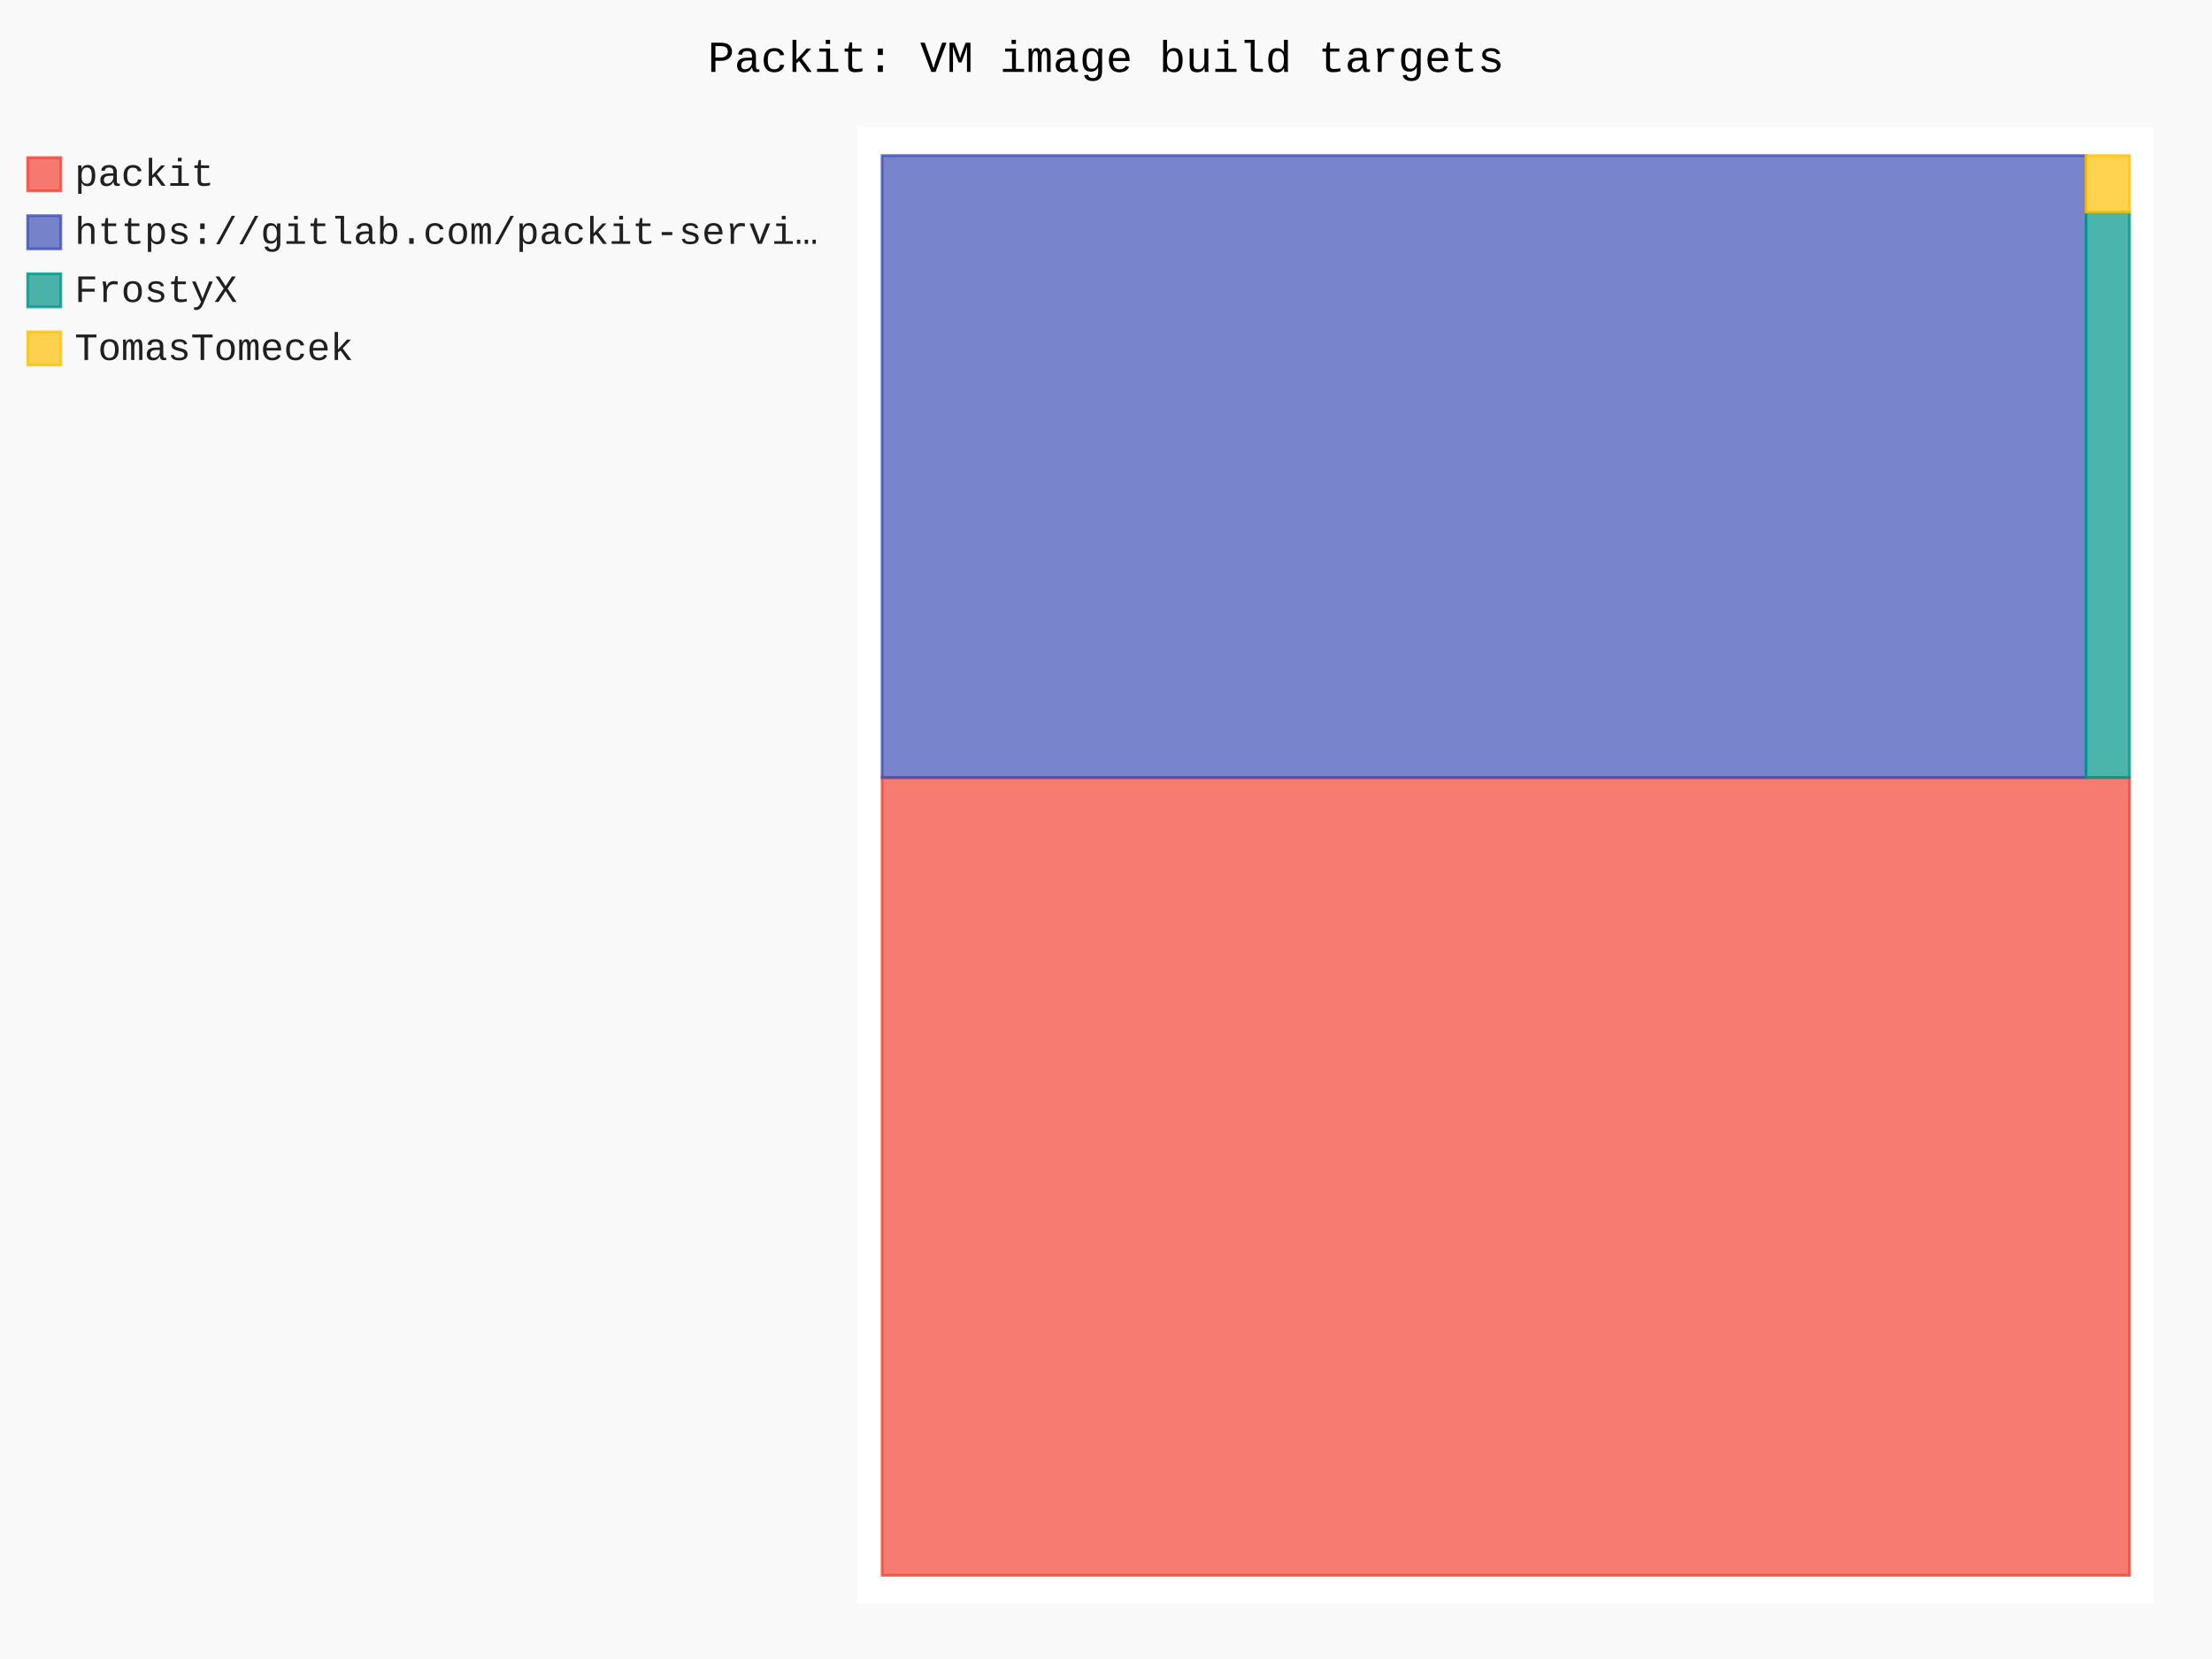
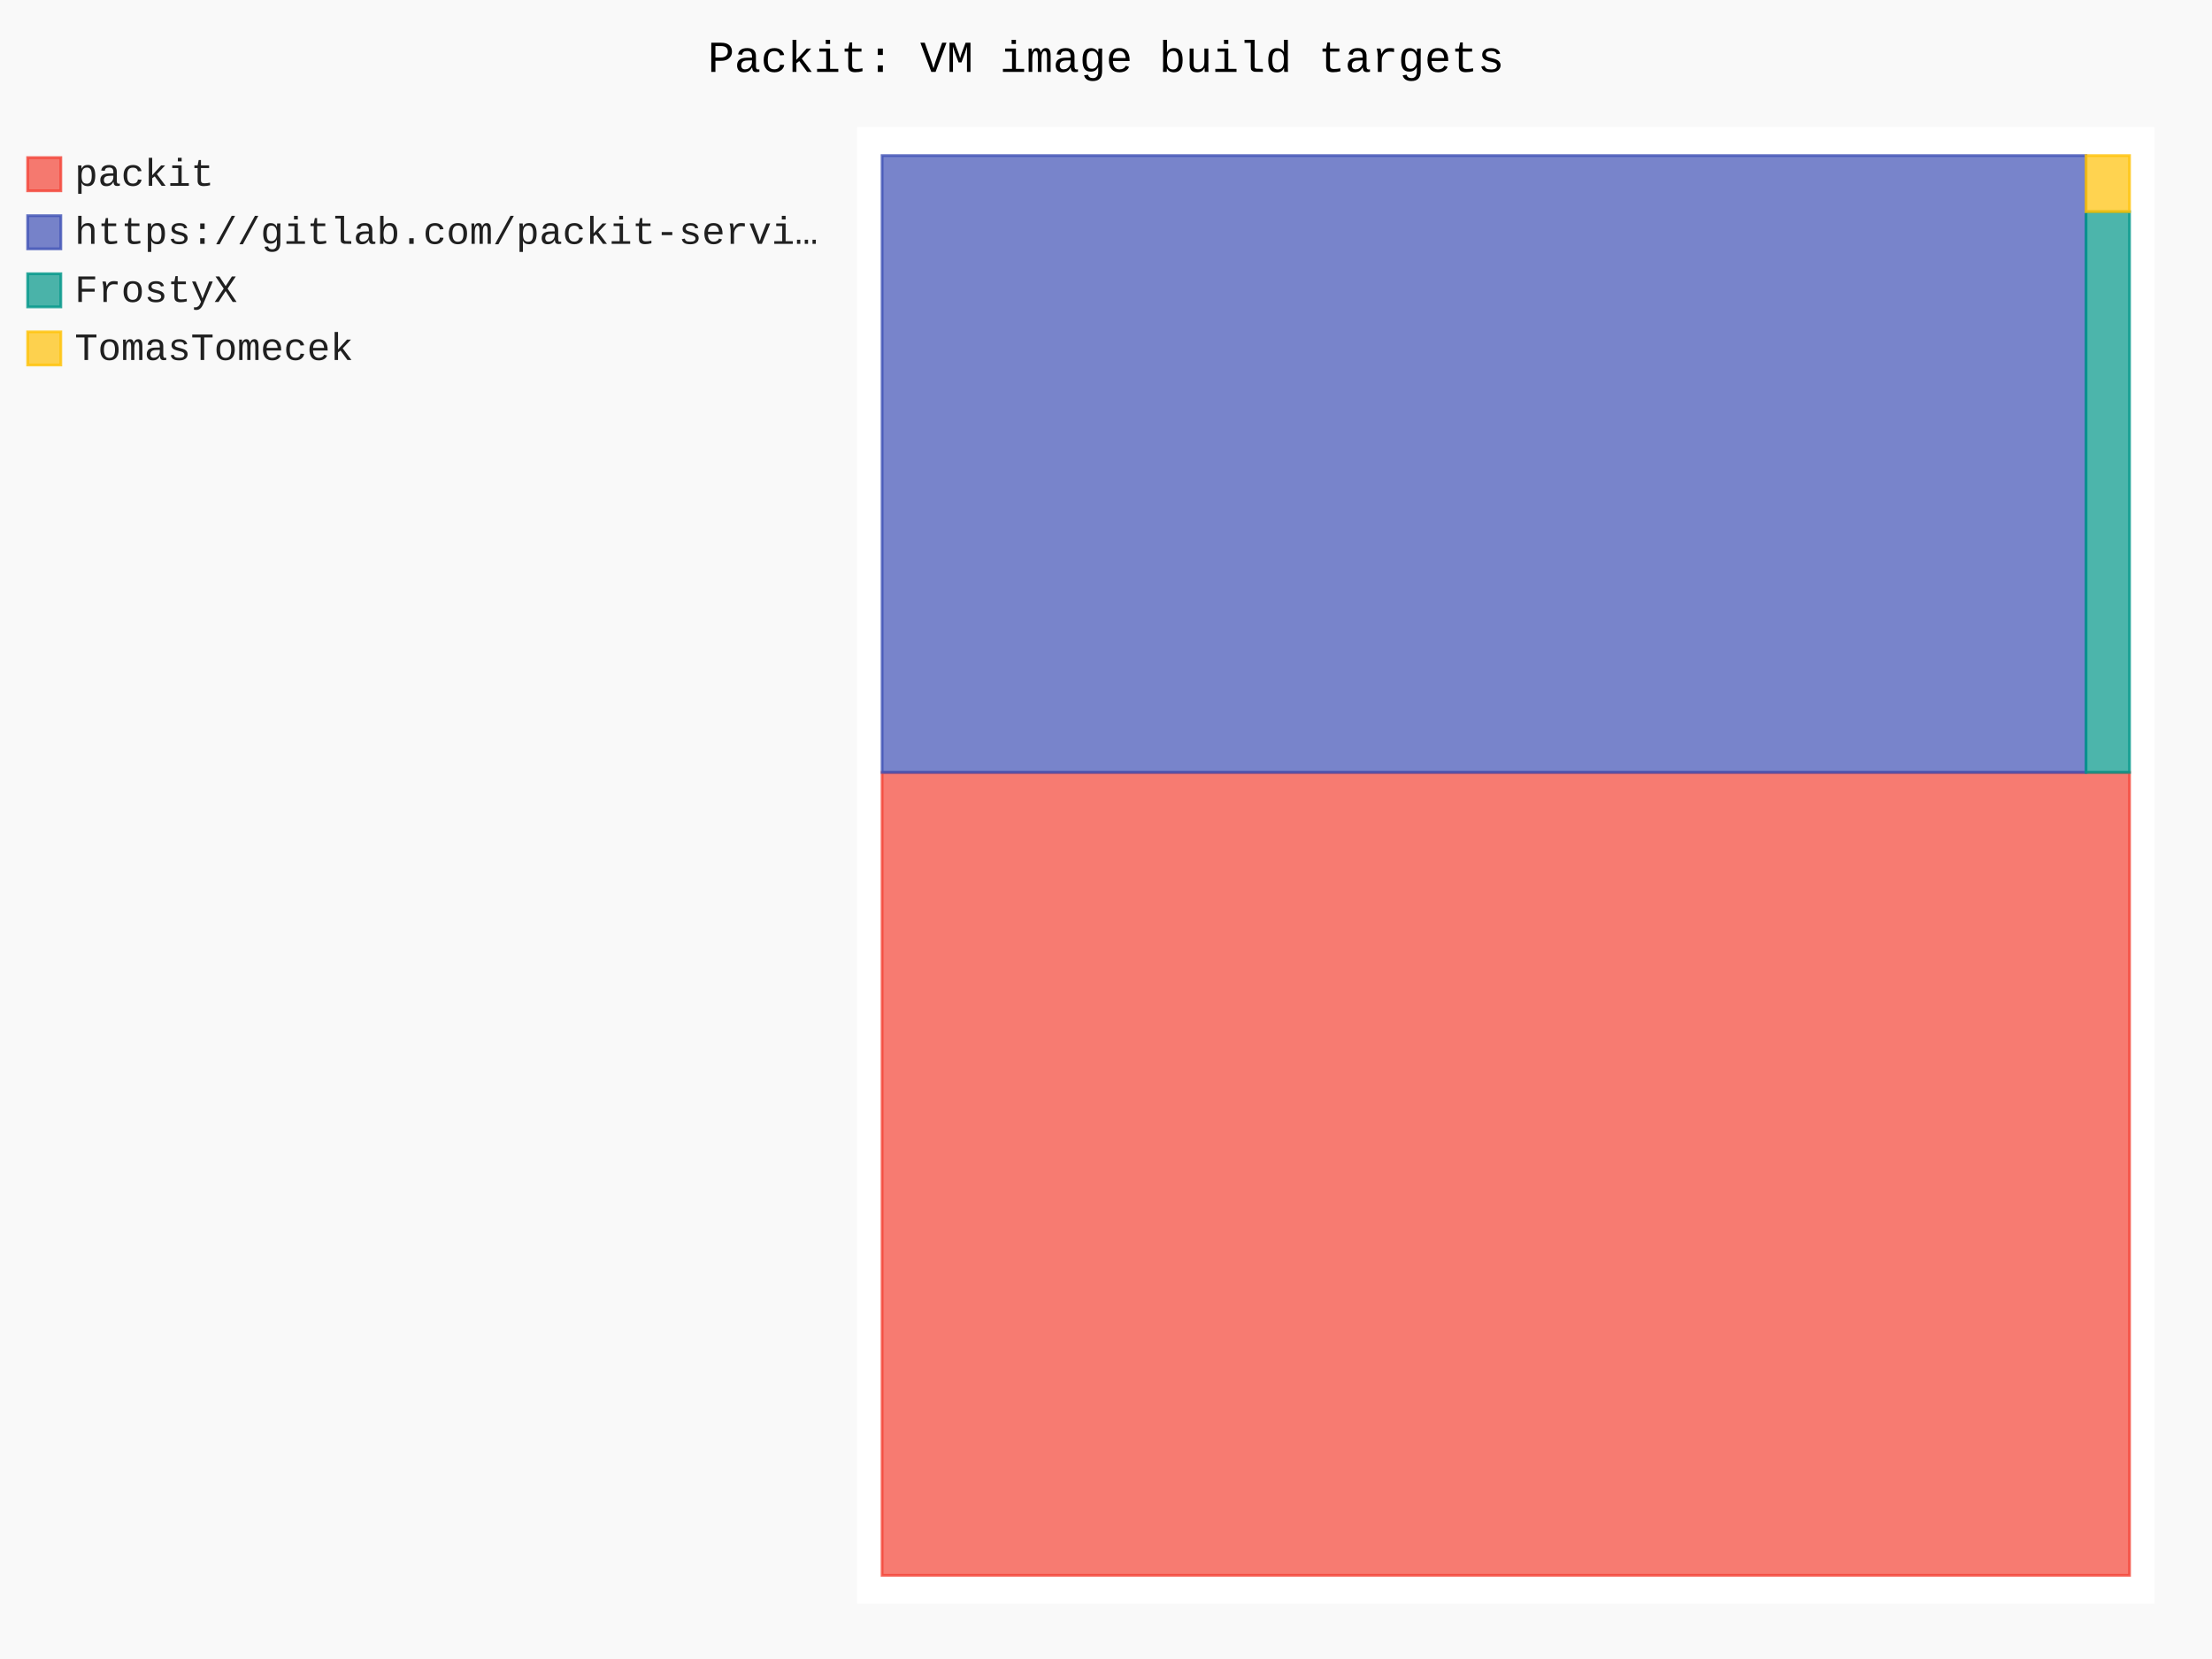
- <svg xmlns="http://www.w3.org/2000/svg" id="chart-e881f991-a2cc-4c6f-ae75-257ec70c3df9" class="pygal-chart" viewBox="0 0 800 600">
+ <svg xmlns="http://www.w3.org/2000/svg" id="chart-755912d2-620a-431d-9e1f-23a895e04d8f" class="pygal-chart" viewBox="0 0 800 600">
  <defs>
-     <style type="text/css">#chart-e881f991-a2cc-4c6f-ae75-257ec70c3df9{-webkit-user-select:none;-webkit-font-smoothing:antialiased;font-family:Consolas,"Liberation Mono",Menlo,Courier,monospace}#chart-e881f991-a2cc-4c6f-ae75-257ec70c3df9 .title{font-family:Consolas,"Liberation Mono",Menlo,Courier,monospace;font-size:16px}#chart-e881f991-a2cc-4c6f-ae75-257ec70c3df9 .legends .legend text{font-family:Consolas,"Liberation Mono",Menlo,Courier,monospace;font-size:14px}#chart-e881f991-a2cc-4c6f-ae75-257ec70c3df9 .axis text{font-family:Consolas,"Liberation Mono",Menlo,Courier,monospace;font-size:10px}#chart-e881f991-a2cc-4c6f-ae75-257ec70c3df9 .axis text.major{font-family:Consolas,"Liberation Mono",Menlo,Courier,monospace;font-size:10px}#chart-e881f991-a2cc-4c6f-ae75-257ec70c3df9 .text-overlay text.value{font-family:Consolas,"Liberation Mono",Menlo,Courier,monospace;font-size:16px}#chart-e881f991-a2cc-4c6f-ae75-257ec70c3df9 .text-overlay text.label{font-family:Consolas,"Liberation Mono",Menlo,Courier,monospace;font-size:10px}#chart-e881f991-a2cc-4c6f-ae75-257ec70c3df9 .tooltip{font-family:Consolas,"Liberation Mono",Menlo,Courier,monospace;font-size:14px}#chart-e881f991-a2cc-4c6f-ae75-257ec70c3df9 text.no_data{font-family:Consolas,"Liberation Mono",Menlo,Courier,monospace;font-size:64px}
- #chart-e881f991-a2cc-4c6f-ae75-257ec70c3df9{background-color:rgba(249,249,249,1)}#chart-e881f991-a2cc-4c6f-ae75-257ec70c3df9 path,#chart-e881f991-a2cc-4c6f-ae75-257ec70c3df9 line,#chart-e881f991-a2cc-4c6f-ae75-257ec70c3df9 rect,#chart-e881f991-a2cc-4c6f-ae75-257ec70c3df9 circle{-webkit-transition:150ms;-moz-transition:150ms;transition:150ms}#chart-e881f991-a2cc-4c6f-ae75-257ec70c3df9 .graph &gt; .background{fill:rgba(249,249,249,1)}#chart-e881f991-a2cc-4c6f-ae75-257ec70c3df9 .plot &gt; .background{fill:rgba(255,255,255,1)}#chart-e881f991-a2cc-4c6f-ae75-257ec70c3df9 .graph{fill:rgba(0,0,0,.87)}#chart-e881f991-a2cc-4c6f-ae75-257ec70c3df9 text.no_data{fill:rgba(0,0,0,1)}#chart-e881f991-a2cc-4c6f-ae75-257ec70c3df9 .title{fill:rgba(0,0,0,1)}#chart-e881f991-a2cc-4c6f-ae75-257ec70c3df9 .legends .legend text{fill:rgba(0,0,0,.87)}#chart-e881f991-a2cc-4c6f-ae75-257ec70c3df9 .legends .legend:hover text{fill:rgba(0,0,0,1)}#chart-e881f991-a2cc-4c6f-ae75-257ec70c3df9 .axis .line{stroke:rgba(0,0,0,1)}#chart-e881f991-a2cc-4c6f-ae75-257ec70c3df9 .axis .guide.line{stroke:rgba(0,0,0,.54)}#chart-e881f991-a2cc-4c6f-ae75-257ec70c3df9 .axis .major.line{stroke:rgba(0,0,0,.87)}#chart-e881f991-a2cc-4c6f-ae75-257ec70c3df9 .axis text.major{fill:rgba(0,0,0,1)}#chart-e881f991-a2cc-4c6f-ae75-257ec70c3df9 .axis.y .guides:hover .guide.line,#chart-e881f991-a2cc-4c6f-ae75-257ec70c3df9 .line-graph .axis.x .guides:hover .guide.line,#chart-e881f991-a2cc-4c6f-ae75-257ec70c3df9 .stackedline-graph .axis.x .guides:hover .guide.line,#chart-e881f991-a2cc-4c6f-ae75-257ec70c3df9 .xy-graph .axis.x .guides:hover .guide.line{stroke:rgba(0,0,0,1)}#chart-e881f991-a2cc-4c6f-ae75-257ec70c3df9 .axis .guides:hover text{fill:rgba(0,0,0,1)}#chart-e881f991-a2cc-4c6f-ae75-257ec70c3df9 .reactive{fill-opacity:.7;stroke-opacity:.8;stroke-width:1}#chart-e881f991-a2cc-4c6f-ae75-257ec70c3df9 .ci{stroke:rgba(0,0,0,.87)}#chart-e881f991-a2cc-4c6f-ae75-257ec70c3df9 .reactive.active,#chart-e881f991-a2cc-4c6f-ae75-257ec70c3df9 .active .reactive{fill-opacity:.8;stroke-opacity:.9;stroke-width:4}#chart-e881f991-a2cc-4c6f-ae75-257ec70c3df9 .ci .reactive.active{stroke-width:1.5}#chart-e881f991-a2cc-4c6f-ae75-257ec70c3df9 .series text{fill:rgba(0,0,0,1)}#chart-e881f991-a2cc-4c6f-ae75-257ec70c3df9 .tooltip rect{fill:rgba(255,255,255,1);stroke:rgba(0,0,0,1);-webkit-transition:opacity 150ms;-moz-transition:opacity 150ms;transition:opacity 150ms}#chart-e881f991-a2cc-4c6f-ae75-257ec70c3df9 .tooltip .label{fill:rgba(0,0,0,.87)}#chart-e881f991-a2cc-4c6f-ae75-257ec70c3df9 .tooltip .label{fill:rgba(0,0,0,.87)}#chart-e881f991-a2cc-4c6f-ae75-257ec70c3df9 .tooltip .legend{font-size:.8em;fill:rgba(0,0,0,.54)}#chart-e881f991-a2cc-4c6f-ae75-257ec70c3df9 .tooltip .x_label{font-size:.6em;fill:rgba(0,0,0,1)}#chart-e881f991-a2cc-4c6f-ae75-257ec70c3df9 .tooltip .xlink{font-size:.5em;text-decoration:underline}#chart-e881f991-a2cc-4c6f-ae75-257ec70c3df9 .tooltip .value{font-size:1.5em}#chart-e881f991-a2cc-4c6f-ae75-257ec70c3df9 .bound{font-size:.5em}#chart-e881f991-a2cc-4c6f-ae75-257ec70c3df9 .max-value{font-size:.75em;fill:rgba(0,0,0,.54)}#chart-e881f991-a2cc-4c6f-ae75-257ec70c3df9 .map-element{fill:rgba(255,255,255,1);stroke:rgba(0,0,0,.54) !important}#chart-e881f991-a2cc-4c6f-ae75-257ec70c3df9 .map-element .reactive{fill-opacity:inherit;stroke-opacity:inherit}#chart-e881f991-a2cc-4c6f-ae75-257ec70c3df9 .color-0,#chart-e881f991-a2cc-4c6f-ae75-257ec70c3df9 .color-0 a:visited{stroke:#F44336;fill:#F44336}#chart-e881f991-a2cc-4c6f-ae75-257ec70c3df9 .color-1,#chart-e881f991-a2cc-4c6f-ae75-257ec70c3df9 .color-1 a:visited{stroke:#3F51B5;fill:#3F51B5}#chart-e881f991-a2cc-4c6f-ae75-257ec70c3df9 .color-2,#chart-e881f991-a2cc-4c6f-ae75-257ec70c3df9 .color-2 a:visited{stroke:#009688;fill:#009688}#chart-e881f991-a2cc-4c6f-ae75-257ec70c3df9 .color-3,#chart-e881f991-a2cc-4c6f-ae75-257ec70c3df9 .color-3 a:visited{stroke:#FFC107;fill:#FFC107}#chart-e881f991-a2cc-4c6f-ae75-257ec70c3df9 .text-overlay .color-0 text{fill:black}#chart-e881f991-a2cc-4c6f-ae75-257ec70c3df9 .text-overlay .color-1 text{fill:black}#chart-e881f991-a2cc-4c6f-ae75-257ec70c3df9 .text-overlay .color-2 text{fill:black}#chart-e881f991-a2cc-4c6f-ae75-257ec70c3df9 .text-overlay .color-3 text{fill:black}
- #chart-e881f991-a2cc-4c6f-ae75-257ec70c3df9 text.no_data{text-anchor:middle}#chart-e881f991-a2cc-4c6f-ae75-257ec70c3df9 .guide.line{fill:none}#chart-e881f991-a2cc-4c6f-ae75-257ec70c3df9 .centered{text-anchor:middle}#chart-e881f991-a2cc-4c6f-ae75-257ec70c3df9 .title{text-anchor:middle}#chart-e881f991-a2cc-4c6f-ae75-257ec70c3df9 .legends .legend text{fill-opacity:1}#chart-e881f991-a2cc-4c6f-ae75-257ec70c3df9 .axis.x text{text-anchor:middle}#chart-e881f991-a2cc-4c6f-ae75-257ec70c3df9 .axis.x:not(.web) text[transform]{text-anchor:start}#chart-e881f991-a2cc-4c6f-ae75-257ec70c3df9 .axis.x:not(.web) text[transform].backwards{text-anchor:end}#chart-e881f991-a2cc-4c6f-ae75-257ec70c3df9 .axis.y text{text-anchor:end}#chart-e881f991-a2cc-4c6f-ae75-257ec70c3df9 .axis.y text[transform].backwards{text-anchor:start}#chart-e881f991-a2cc-4c6f-ae75-257ec70c3df9 .axis.y2 text{text-anchor:start}#chart-e881f991-a2cc-4c6f-ae75-257ec70c3df9 .axis.y2 text[transform].backwards{text-anchor:end}#chart-e881f991-a2cc-4c6f-ae75-257ec70c3df9 .axis .guide.line{stroke-dasharray:4,4;stroke:black}#chart-e881f991-a2cc-4c6f-ae75-257ec70c3df9 .axis .major.guide.line{stroke-dasharray:6,6;stroke:black}#chart-e881f991-a2cc-4c6f-ae75-257ec70c3df9 .horizontal .axis.y .guide.line,#chart-e881f991-a2cc-4c6f-ae75-257ec70c3df9 .horizontal .axis.y2 .guide.line,#chart-e881f991-a2cc-4c6f-ae75-257ec70c3df9 .vertical .axis.x .guide.line{opacity:0}#chart-e881f991-a2cc-4c6f-ae75-257ec70c3df9 .horizontal .axis.always_show .guide.line,#chart-e881f991-a2cc-4c6f-ae75-257ec70c3df9 .vertical .axis.always_show .guide.line{opacity:1 !important}#chart-e881f991-a2cc-4c6f-ae75-257ec70c3df9 .axis.y .guides:hover .guide.line,#chart-e881f991-a2cc-4c6f-ae75-257ec70c3df9 .axis.y2 .guides:hover .guide.line,#chart-e881f991-a2cc-4c6f-ae75-257ec70c3df9 .axis.x .guides:hover .guide.line{opacity:1}#chart-e881f991-a2cc-4c6f-ae75-257ec70c3df9 .axis .guides:hover text{opacity:1}#chart-e881f991-a2cc-4c6f-ae75-257ec70c3df9 .nofill{fill:none}#chart-e881f991-a2cc-4c6f-ae75-257ec70c3df9 .subtle-fill{fill-opacity:.2}#chart-e881f991-a2cc-4c6f-ae75-257ec70c3df9 .dot{stroke-width:1px;fill-opacity:1;stroke-opacity:1}#chart-e881f991-a2cc-4c6f-ae75-257ec70c3df9 .dot.active{stroke-width:5px}#chart-e881f991-a2cc-4c6f-ae75-257ec70c3df9 .dot.negative{fill:transparent}#chart-e881f991-a2cc-4c6f-ae75-257ec70c3df9 text,#chart-e881f991-a2cc-4c6f-ae75-257ec70c3df9 tspan{stroke:none !important}#chart-e881f991-a2cc-4c6f-ae75-257ec70c3df9 .series text.active{opacity:1}#chart-e881f991-a2cc-4c6f-ae75-257ec70c3df9 .tooltip rect{fill-opacity:.95;stroke-width:.5}#chart-e881f991-a2cc-4c6f-ae75-257ec70c3df9 .tooltip text{fill-opacity:1}#chart-e881f991-a2cc-4c6f-ae75-257ec70c3df9 .showable{visibility:hidden}#chart-e881f991-a2cc-4c6f-ae75-257ec70c3df9 .showable.shown{visibility:visible}#chart-e881f991-a2cc-4c6f-ae75-257ec70c3df9 .gauge-background{fill:rgba(229,229,229,1);stroke:none}#chart-e881f991-a2cc-4c6f-ae75-257ec70c3df9 .bg-lines{stroke:rgba(249,249,249,1);stroke-width:2px}</style>
+     <style type="text/css">#chart-755912d2-620a-431d-9e1f-23a895e04d8f{-webkit-user-select:none;-webkit-font-smoothing:antialiased;font-family:Consolas,"Liberation Mono",Menlo,Courier,monospace}#chart-755912d2-620a-431d-9e1f-23a895e04d8f .title{font-family:Consolas,"Liberation Mono",Menlo,Courier,monospace;font-size:16px}#chart-755912d2-620a-431d-9e1f-23a895e04d8f .legends .legend text{font-family:Consolas,"Liberation Mono",Menlo,Courier,monospace;font-size:14px}#chart-755912d2-620a-431d-9e1f-23a895e04d8f .axis text{font-family:Consolas,"Liberation Mono",Menlo,Courier,monospace;font-size:10px}#chart-755912d2-620a-431d-9e1f-23a895e04d8f .axis text.major{font-family:Consolas,"Liberation Mono",Menlo,Courier,monospace;font-size:10px}#chart-755912d2-620a-431d-9e1f-23a895e04d8f .text-overlay text.value{font-family:Consolas,"Liberation Mono",Menlo,Courier,monospace;font-size:16px}#chart-755912d2-620a-431d-9e1f-23a895e04d8f .text-overlay text.label{font-family:Consolas,"Liberation Mono",Menlo,Courier,monospace;font-size:10px}#chart-755912d2-620a-431d-9e1f-23a895e04d8f .tooltip{font-family:Consolas,"Liberation Mono",Menlo,Courier,monospace;font-size:14px}#chart-755912d2-620a-431d-9e1f-23a895e04d8f text.no_data{font-family:Consolas,"Liberation Mono",Menlo,Courier,monospace;font-size:64px}
+ #chart-755912d2-620a-431d-9e1f-23a895e04d8f{background-color:rgba(249,249,249,1)}#chart-755912d2-620a-431d-9e1f-23a895e04d8f path,#chart-755912d2-620a-431d-9e1f-23a895e04d8f line,#chart-755912d2-620a-431d-9e1f-23a895e04d8f rect,#chart-755912d2-620a-431d-9e1f-23a895e04d8f circle{-webkit-transition:150ms;-moz-transition:150ms;transition:150ms}#chart-755912d2-620a-431d-9e1f-23a895e04d8f .graph &gt; .background{fill:rgba(249,249,249,1)}#chart-755912d2-620a-431d-9e1f-23a895e04d8f .plot &gt; .background{fill:rgba(255,255,255,1)}#chart-755912d2-620a-431d-9e1f-23a895e04d8f .graph{fill:rgba(0,0,0,.87)}#chart-755912d2-620a-431d-9e1f-23a895e04d8f text.no_data{fill:rgba(0,0,0,1)}#chart-755912d2-620a-431d-9e1f-23a895e04d8f .title{fill:rgba(0,0,0,1)}#chart-755912d2-620a-431d-9e1f-23a895e04d8f .legends .legend text{fill:rgba(0,0,0,.87)}#chart-755912d2-620a-431d-9e1f-23a895e04d8f .legends .legend:hover text{fill:rgba(0,0,0,1)}#chart-755912d2-620a-431d-9e1f-23a895e04d8f .axis .line{stroke:rgba(0,0,0,1)}#chart-755912d2-620a-431d-9e1f-23a895e04d8f .axis .guide.line{stroke:rgba(0,0,0,.54)}#chart-755912d2-620a-431d-9e1f-23a895e04d8f .axis .major.line{stroke:rgba(0,0,0,.87)}#chart-755912d2-620a-431d-9e1f-23a895e04d8f .axis text.major{fill:rgba(0,0,0,1)}#chart-755912d2-620a-431d-9e1f-23a895e04d8f .axis.y .guides:hover .guide.line,#chart-755912d2-620a-431d-9e1f-23a895e04d8f .line-graph .axis.x .guides:hover .guide.line,#chart-755912d2-620a-431d-9e1f-23a895e04d8f .stackedline-graph .axis.x .guides:hover .guide.line,#chart-755912d2-620a-431d-9e1f-23a895e04d8f .xy-graph .axis.x .guides:hover .guide.line{stroke:rgba(0,0,0,1)}#chart-755912d2-620a-431d-9e1f-23a895e04d8f .axis .guides:hover text{fill:rgba(0,0,0,1)}#chart-755912d2-620a-431d-9e1f-23a895e04d8f .reactive{fill-opacity:.7;stroke-opacity:.8;stroke-width:1}#chart-755912d2-620a-431d-9e1f-23a895e04d8f .ci{stroke:rgba(0,0,0,.87)}#chart-755912d2-620a-431d-9e1f-23a895e04d8f .reactive.active,#chart-755912d2-620a-431d-9e1f-23a895e04d8f .active .reactive{fill-opacity:.8;stroke-opacity:.9;stroke-width:4}#chart-755912d2-620a-431d-9e1f-23a895e04d8f .ci .reactive.active{stroke-width:1.5}#chart-755912d2-620a-431d-9e1f-23a895e04d8f .series text{fill:rgba(0,0,0,1)}#chart-755912d2-620a-431d-9e1f-23a895e04d8f .tooltip rect{fill:rgba(255,255,255,1);stroke:rgba(0,0,0,1);-webkit-transition:opacity 150ms;-moz-transition:opacity 150ms;transition:opacity 150ms}#chart-755912d2-620a-431d-9e1f-23a895e04d8f .tooltip .label{fill:rgba(0,0,0,.87)}#chart-755912d2-620a-431d-9e1f-23a895e04d8f .tooltip .label{fill:rgba(0,0,0,.87)}#chart-755912d2-620a-431d-9e1f-23a895e04d8f .tooltip .legend{font-size:.8em;fill:rgba(0,0,0,.54)}#chart-755912d2-620a-431d-9e1f-23a895e04d8f .tooltip .x_label{font-size:.6em;fill:rgba(0,0,0,1)}#chart-755912d2-620a-431d-9e1f-23a895e04d8f .tooltip .xlink{font-size:.5em;text-decoration:underline}#chart-755912d2-620a-431d-9e1f-23a895e04d8f .tooltip .value{font-size:1.5em}#chart-755912d2-620a-431d-9e1f-23a895e04d8f .bound{font-size:.5em}#chart-755912d2-620a-431d-9e1f-23a895e04d8f .max-value{font-size:.75em;fill:rgba(0,0,0,.54)}#chart-755912d2-620a-431d-9e1f-23a895e04d8f .map-element{fill:rgba(255,255,255,1);stroke:rgba(0,0,0,.54) !important}#chart-755912d2-620a-431d-9e1f-23a895e04d8f .map-element .reactive{fill-opacity:inherit;stroke-opacity:inherit}#chart-755912d2-620a-431d-9e1f-23a895e04d8f .color-0,#chart-755912d2-620a-431d-9e1f-23a895e04d8f .color-0 a:visited{stroke:#F44336;fill:#F44336}#chart-755912d2-620a-431d-9e1f-23a895e04d8f .color-1,#chart-755912d2-620a-431d-9e1f-23a895e04d8f .color-1 a:visited{stroke:#3F51B5;fill:#3F51B5}#chart-755912d2-620a-431d-9e1f-23a895e04d8f .color-2,#chart-755912d2-620a-431d-9e1f-23a895e04d8f .color-2 a:visited{stroke:#009688;fill:#009688}#chart-755912d2-620a-431d-9e1f-23a895e04d8f .color-3,#chart-755912d2-620a-431d-9e1f-23a895e04d8f .color-3 a:visited{stroke:#FFC107;fill:#FFC107}#chart-755912d2-620a-431d-9e1f-23a895e04d8f .text-overlay .color-0 text{fill:black}#chart-755912d2-620a-431d-9e1f-23a895e04d8f .text-overlay .color-1 text{fill:black}#chart-755912d2-620a-431d-9e1f-23a895e04d8f .text-overlay .color-2 text{fill:black}#chart-755912d2-620a-431d-9e1f-23a895e04d8f .text-overlay .color-3 text{fill:black}
+ #chart-755912d2-620a-431d-9e1f-23a895e04d8f text.no_data{text-anchor:middle}#chart-755912d2-620a-431d-9e1f-23a895e04d8f .guide.line{fill:none}#chart-755912d2-620a-431d-9e1f-23a895e04d8f .centered{text-anchor:middle}#chart-755912d2-620a-431d-9e1f-23a895e04d8f .title{text-anchor:middle}#chart-755912d2-620a-431d-9e1f-23a895e04d8f .legends .legend text{fill-opacity:1}#chart-755912d2-620a-431d-9e1f-23a895e04d8f .axis.x text{text-anchor:middle}#chart-755912d2-620a-431d-9e1f-23a895e04d8f .axis.x:not(.web) text[transform]{text-anchor:start}#chart-755912d2-620a-431d-9e1f-23a895e04d8f .axis.x:not(.web) text[transform].backwards{text-anchor:end}#chart-755912d2-620a-431d-9e1f-23a895e04d8f .axis.y text{text-anchor:end}#chart-755912d2-620a-431d-9e1f-23a895e04d8f .axis.y text[transform].backwards{text-anchor:start}#chart-755912d2-620a-431d-9e1f-23a895e04d8f .axis.y2 text{text-anchor:start}#chart-755912d2-620a-431d-9e1f-23a895e04d8f .axis.y2 text[transform].backwards{text-anchor:end}#chart-755912d2-620a-431d-9e1f-23a895e04d8f .axis .guide.line{stroke-dasharray:4,4;stroke:black}#chart-755912d2-620a-431d-9e1f-23a895e04d8f .axis .major.guide.line{stroke-dasharray:6,6;stroke:black}#chart-755912d2-620a-431d-9e1f-23a895e04d8f .horizontal .axis.y .guide.line,#chart-755912d2-620a-431d-9e1f-23a895e04d8f .horizontal .axis.y2 .guide.line,#chart-755912d2-620a-431d-9e1f-23a895e04d8f .vertical .axis.x .guide.line{opacity:0}#chart-755912d2-620a-431d-9e1f-23a895e04d8f .horizontal .axis.always_show .guide.line,#chart-755912d2-620a-431d-9e1f-23a895e04d8f .vertical .axis.always_show .guide.line{opacity:1 !important}#chart-755912d2-620a-431d-9e1f-23a895e04d8f .axis.y .guides:hover .guide.line,#chart-755912d2-620a-431d-9e1f-23a895e04d8f .axis.y2 .guides:hover .guide.line,#chart-755912d2-620a-431d-9e1f-23a895e04d8f .axis.x .guides:hover .guide.line{opacity:1}#chart-755912d2-620a-431d-9e1f-23a895e04d8f .axis .guides:hover text{opacity:1}#chart-755912d2-620a-431d-9e1f-23a895e04d8f .nofill{fill:none}#chart-755912d2-620a-431d-9e1f-23a895e04d8f .subtle-fill{fill-opacity:.2}#chart-755912d2-620a-431d-9e1f-23a895e04d8f .dot{stroke-width:1px;fill-opacity:1;stroke-opacity:1}#chart-755912d2-620a-431d-9e1f-23a895e04d8f .dot.active{stroke-width:5px}#chart-755912d2-620a-431d-9e1f-23a895e04d8f .dot.negative{fill:transparent}#chart-755912d2-620a-431d-9e1f-23a895e04d8f text,#chart-755912d2-620a-431d-9e1f-23a895e04d8f tspan{stroke:none !important}#chart-755912d2-620a-431d-9e1f-23a895e04d8f .series text.active{opacity:1}#chart-755912d2-620a-431d-9e1f-23a895e04d8f .tooltip rect{fill-opacity:.95;stroke-width:.5}#chart-755912d2-620a-431d-9e1f-23a895e04d8f .tooltip text{fill-opacity:1}#chart-755912d2-620a-431d-9e1f-23a895e04d8f .showable{visibility:hidden}#chart-755912d2-620a-431d-9e1f-23a895e04d8f .showable.shown{visibility:visible}#chart-755912d2-620a-431d-9e1f-23a895e04d8f .gauge-background{fill:rgba(229,229,229,1);stroke:none}#chart-755912d2-620a-431d-9e1f-23a895e04d8f .bg-lines{stroke:rgba(249,249,249,1);stroke-width:2px}</style>
  </defs>
  <g class="graph treemap-graph vertical">
    <rect x="0" y="0" width="800" height="600" class="background" />
    <g transform="translate(310, 46)" class="plot">
      <rect x="0" y="0" width="469.2" height="534" class="background" />
      <g class="series serie-0 color-0">
        <g class="rects">
          <g class="rect">
-             <rect x="9.023" y="235.221" width="451.154" height="288.51" class="rect reactive tooltip-trigger" />
+             <rect x="9.023" y="233.359" width="451.154" height="290.371" class="rect reactive tooltip-trigger" />
          </g>
        </g>
      </g>
      <g class="series serie-1 color-1">
        <g class="rects">
          <g class="rect">
-             <rect x="9.023" y="10.269" width="435.399" height="224.952" class="rect reactive tooltip-trigger" />
+             <rect x="9.023" y="10.269" width="435.399" height="223.09" class="rect reactive tooltip-trigger" />
          </g>
        </g>
      </g>
      <g class="series serie-2 color-2">
        <g class="rects">
          <g class="rect">
-             <rect x="444.422" y="30.719" width="15.755" height="204.502" class="rect reactive tooltip-trigger" />
+             <rect x="444.422" y="30.55" width="15.755" height="202.809" class="rect reactive tooltip-trigger" />
          </g>
        </g>
      </g>
      <g class="series serie-3 color-3">
        <g class="rects">
          <g class="rect">
-             <rect x="444.422" y="10.269" width="15.755" height="20.45" class="rect reactive tooltip-trigger" />
+             <rect x="444.422" y="10.269" width="15.755" height="20.281" class="rect reactive tooltip-trigger" />
          </g>
        </g>
      </g>
    </g>
    <g class="titles">
      <text x="400.0" y="26" class="title plot_title">Packit: VM image build targets</text>
    </g>
    <g transform="translate(310, 46)" class="plot overlay">
      <g class="series serie-0 color-0" />
      <g class="series serie-1 color-1" />
      <g class="series serie-2 color-2" />
      <g class="series serie-3 color-3" />
    </g>
    <g transform="translate(310, 46)" class="plot text-overlay">
      <g class="series serie-0 color-0" />
      <g class="series serie-1 color-1" />
      <g class="series serie-2 color-2" />
      <g class="series serie-3 color-3" />
    </g>
    <g transform="translate(310, 46)" class="plot tooltip-overlay">
      <g transform="translate(0 0)" style="opacity: 0" class="tooltip">
        <rect rx="0" ry="0" width="0" height="0" class="tooltip-box" />
        <g class="text" />
      </g>
    </g>
    <g transform="translate(10, 56)" class="legends">
      <g id="activate-serie-0" class="legend reactive activate-serie">
        <rect x="0.0" y="1.0" width="12" height="12" class="color-0 reactive" />
        <text x="17.0" y="11.2">packit</text>
      </g>
      <g id="activate-serie-1" class="legend reactive activate-serie">
        <rect x="0.0" y="22.0" width="12" height="12" class="color-1 reactive" />
        <text x="17.0" y="32.2">https://gitlab.com/packit-servi…</text>
      </g>
      <g id="activate-serie-2" class="legend reactive activate-serie">
        <rect x="0.0" y="43.0" width="12" height="12" class="color-2 reactive" />
        <text x="17.0" y="53.2">FrostyX</text>
      </g>
      <g id="activate-serie-3" class="legend reactive activate-serie">
        <rect x="0.0" y="64.0" width="12" height="12" class="color-3 reactive" />
        <text x="17.0" y="74.2">TomasTomecek</text>
      </g>
    </g>
    <g transform="translate(790, 56)" class="legends" />
  </g>
</svg>
